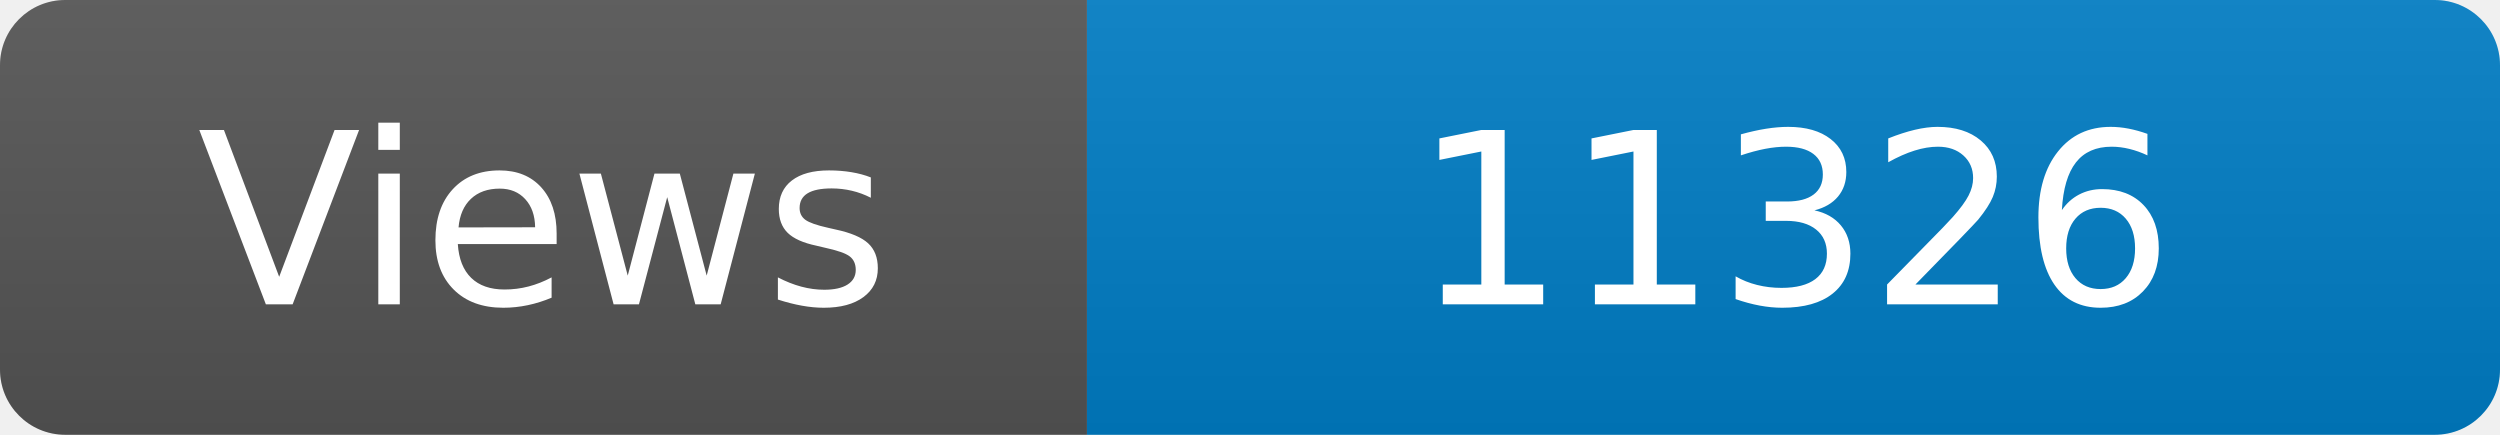
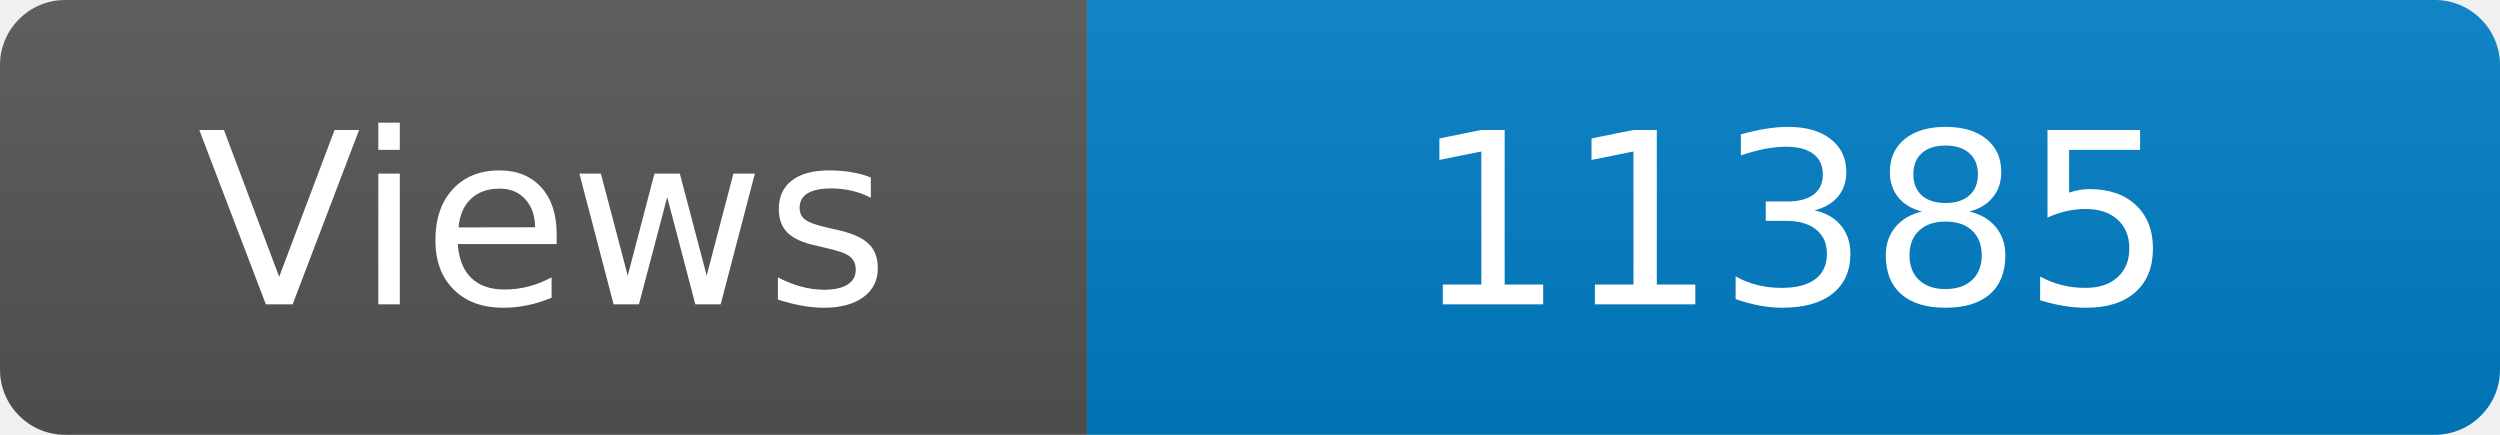
<svg xmlns="http://www.w3.org/2000/svg" width="115" height="20" role="img" aria-label="Maintained?: yes">
  <linearGradient id="s" x2="0" y2="100%">
    <stop offset="0" stop-color="#bbb" stop-opacity=".1" />
    <stop offset="1" stop-opacity=".1" />
  </linearGradient>
  <clipPath id="r">
    <rect width="115" height="20" rx="3" fill="#fff" />
  </clipPath>
  <g clip-path="url(#r)">
    <rect width="50" height="20" fill="#555" />
    <rect x="50" width="160" height="20" fill="#007ec6" />
    <rect width="115" height="20" fill="url(#s)" />
  </g>
  <g fill="#fff" text-anchor="middle" font-family="Verdana,Geneva,DejaVu Sans,sans-serif" font-size="110">
    <text x="250" y="140" transform="scale(.1)" fill="#fff">Views</text>
-     <text x="825" y="140" transform="scale(.1)" fill="#fff">11326</text>
+     <text x="825" y="140" transform="scale(.1)" fill="#fff">11385</text>
  </g>
</svg>
